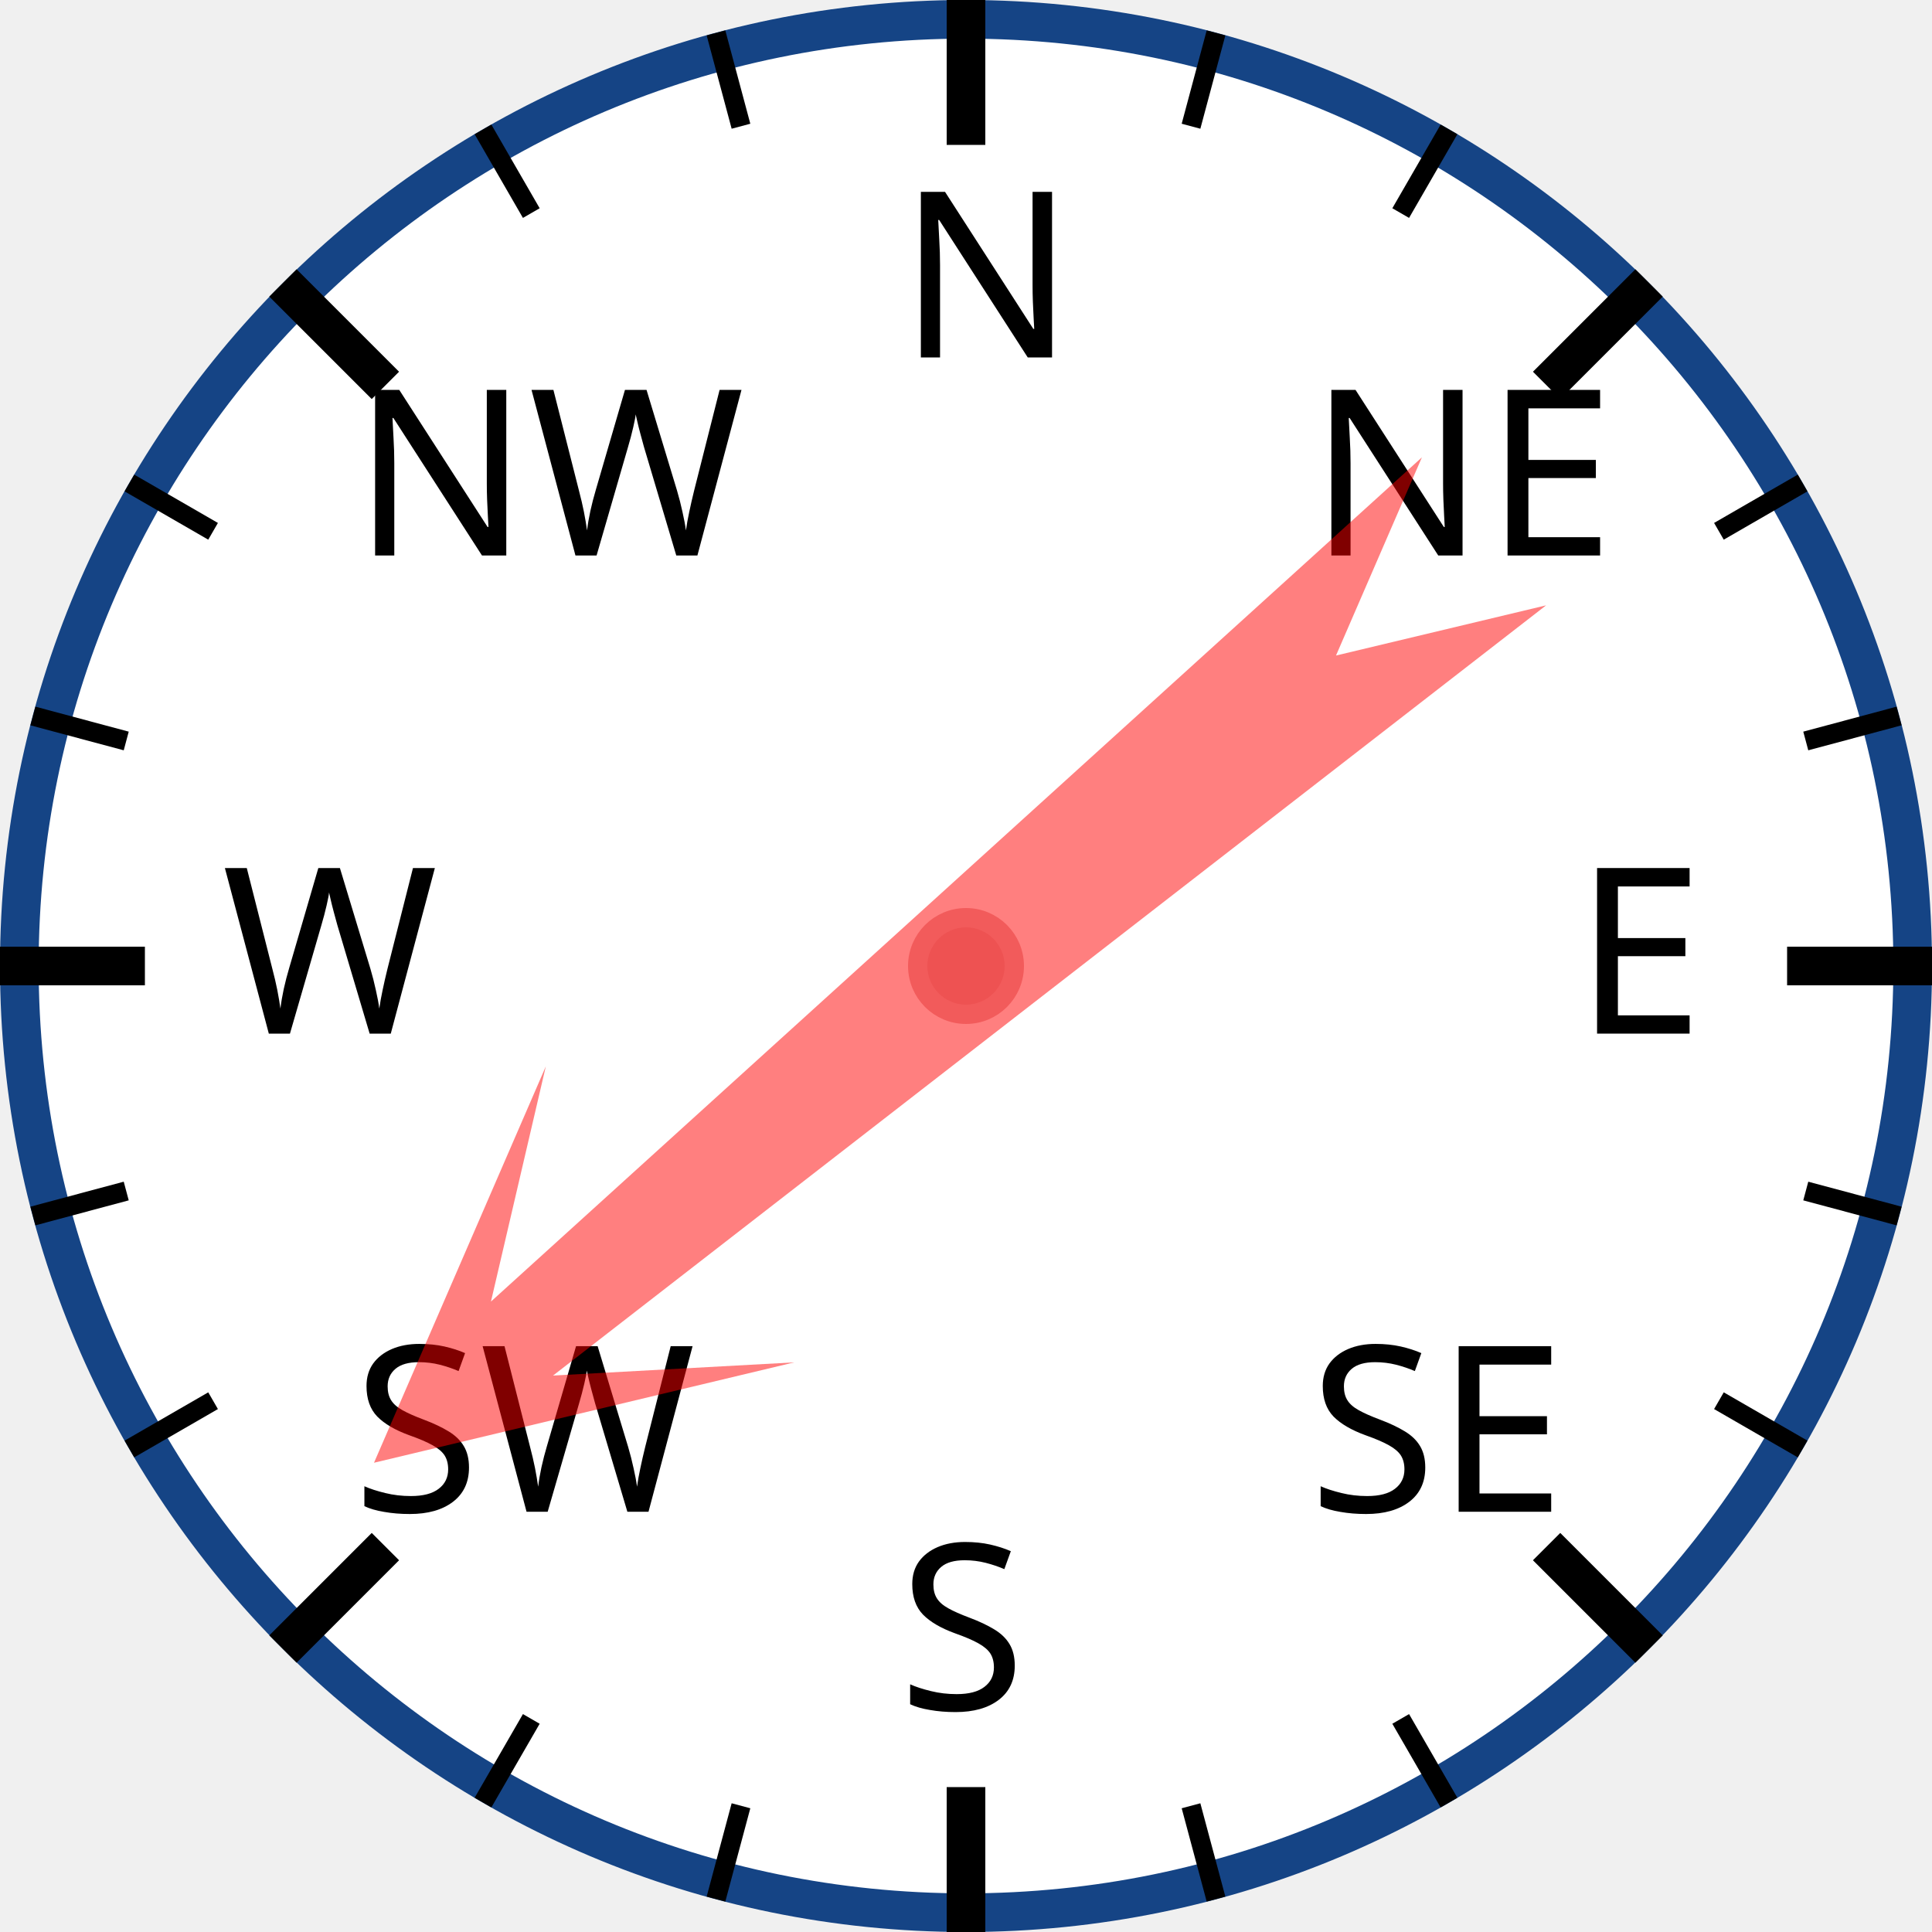
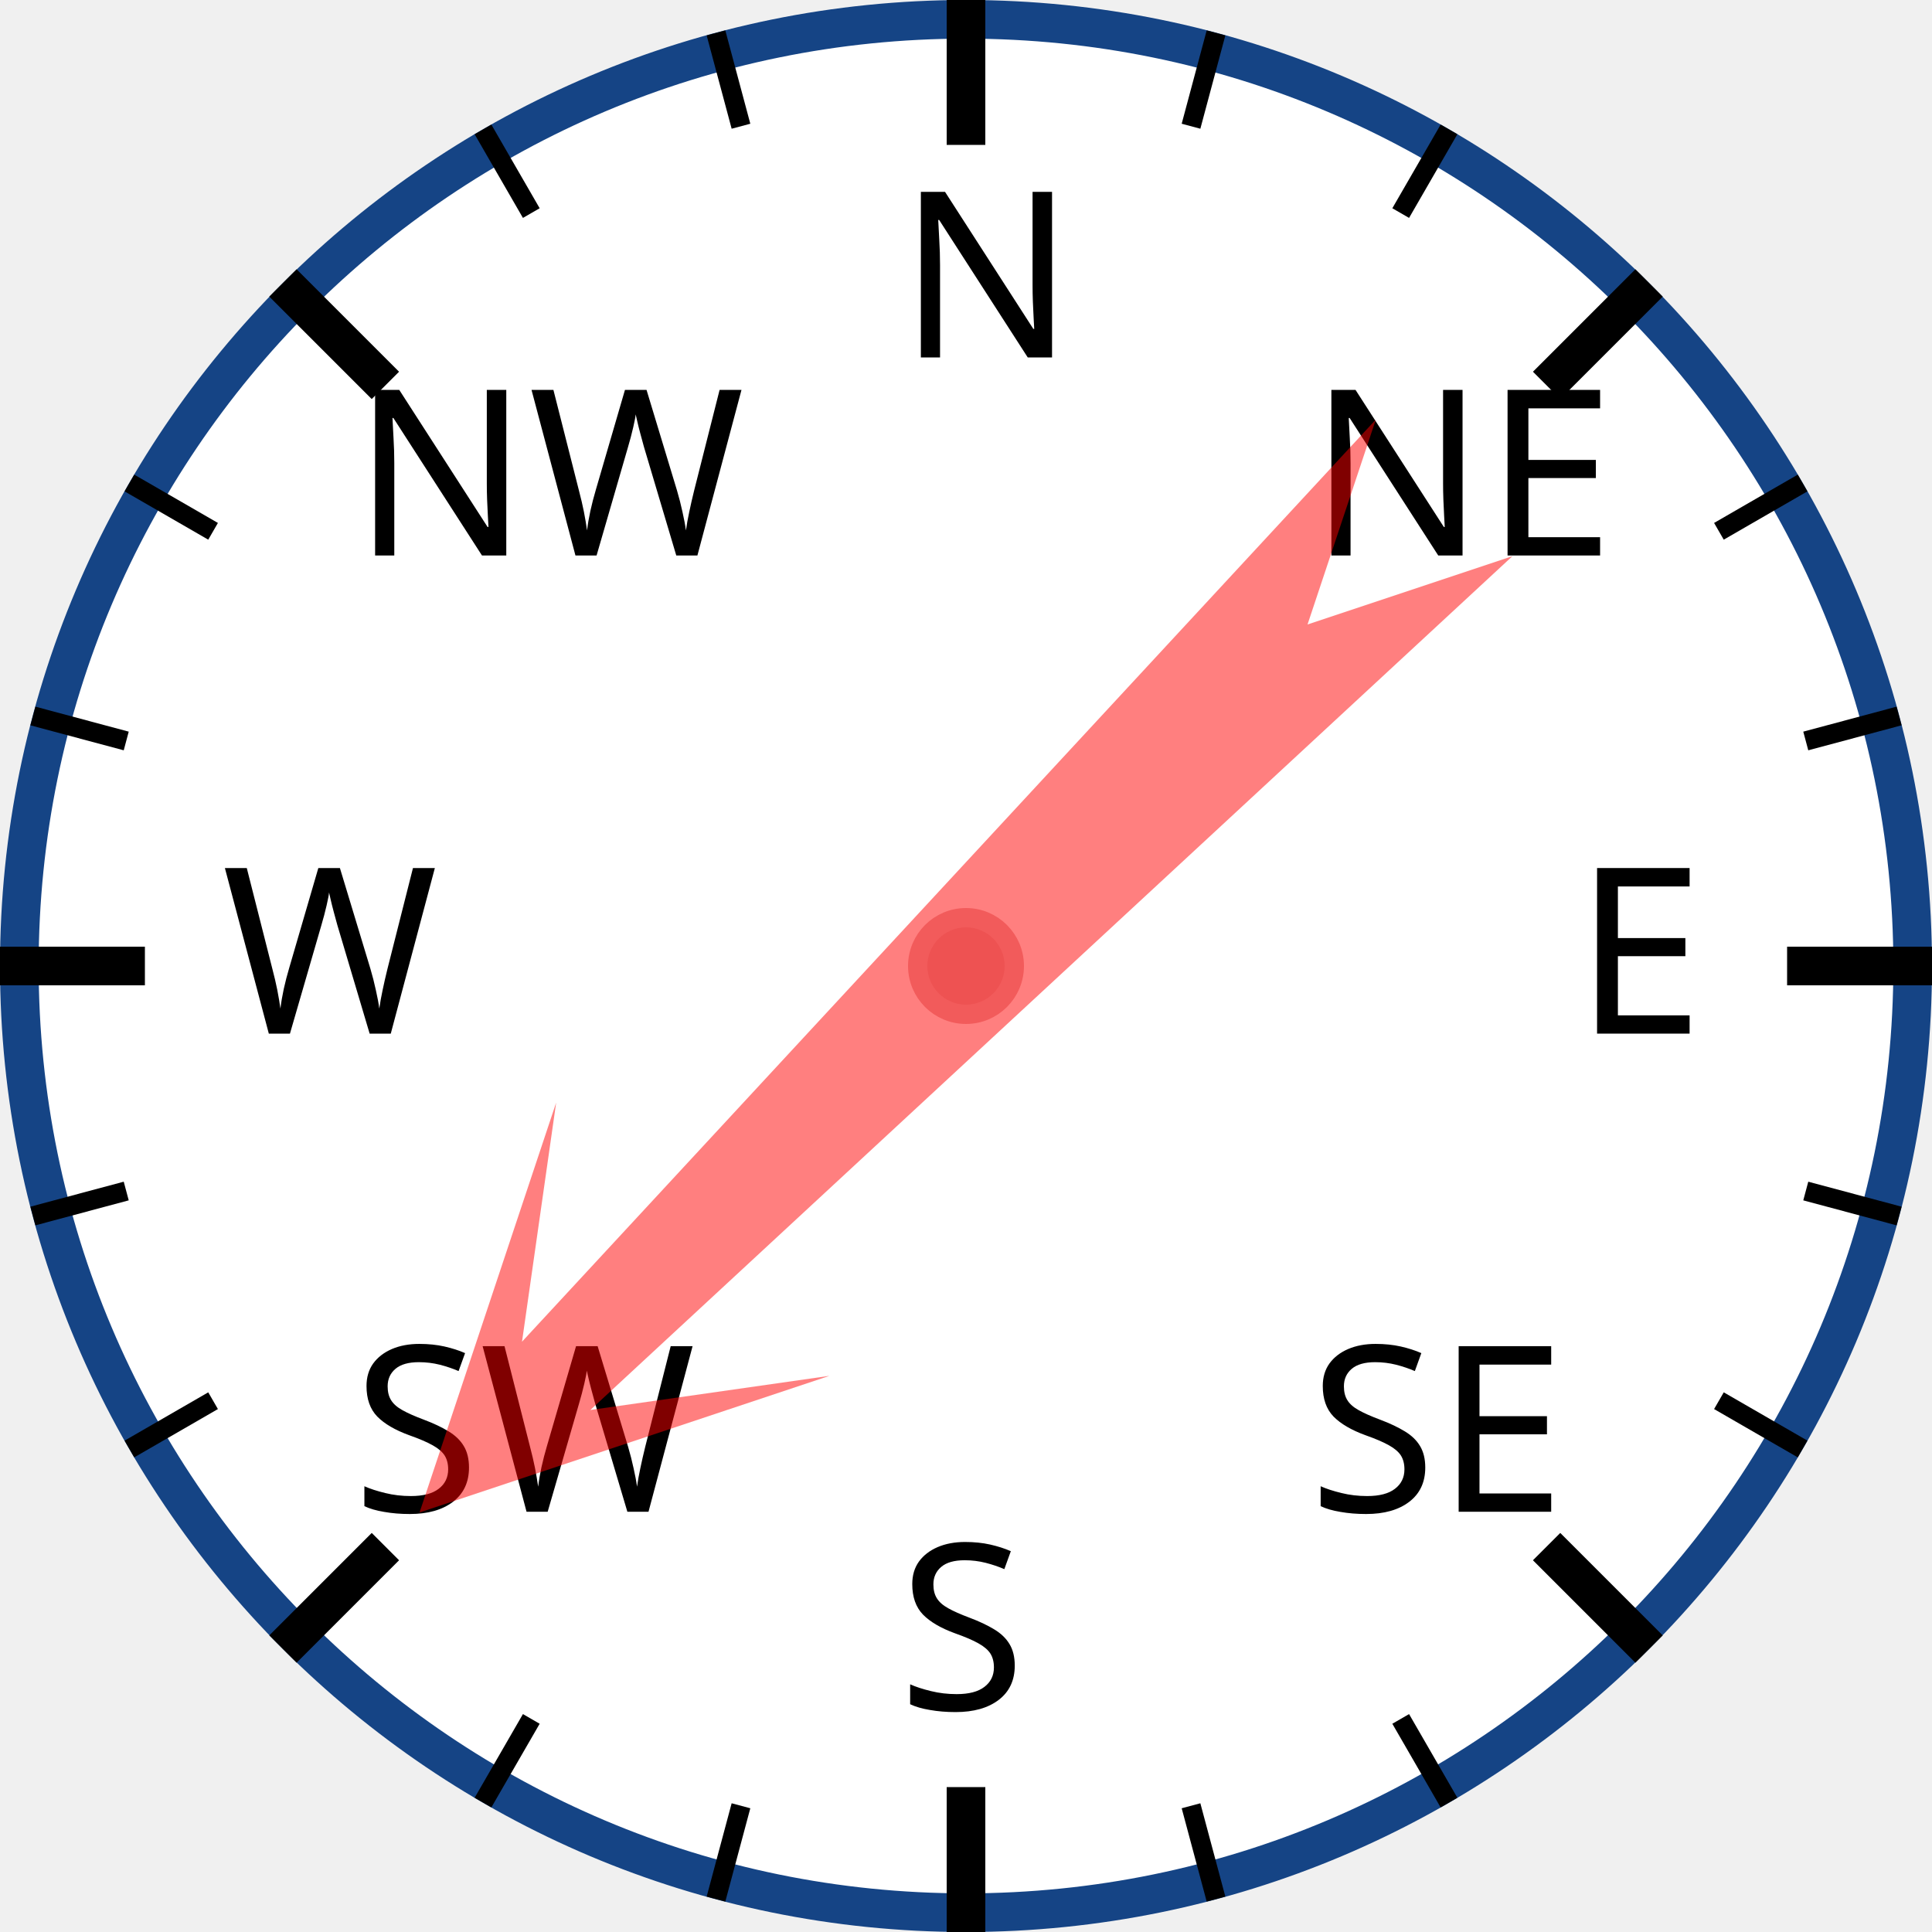
<svg xmlns="http://www.w3.org/2000/svg" width="120px" height="120px" viewBox="0 0 200 200">
  <circle cx="100" cy="100" r="98" style="fill: white; stroke: #154485; stroke-width: 4;" />
  <text x="93.0" y="37.0" style="font-family: sans-serif; font-size: 18pt;">N</text>
  <line x1="100.0" y1="0.0" x2="100.0" y2="15.0" style="stroke: black; stroke-width: 4;" />
  <line x1="74.118" y1="3.407" x2="76.706" y2="13.067" style="stroke: black; stroke-width: 2;" />
  <line x1="50" y1="13.397" x2="55" y2="22.058" style="stroke: black; stroke-width: 2;" />
  <text x="36.503" y="57.503" style="font-family: sans-serif; font-size: 18pt;">NW</text>
  <line x1="29.289" y1="29.289" x2="39.896" y2="39.896" style="stroke: black; stroke-width: 4;" />
  <line x1="13.397" y1="50" x2="22.058" y2="55" style="stroke: black; stroke-width: 2;" />
  <line x1="3.407" y1="74.118" x2="13.067" y2="76.706" style="stroke: black; stroke-width: 2;" />
  <text x="23.0" y="107.0" style="font-family: sans-serif; font-size: 18pt;">W</text>
  <line x1="0.0" y1="100.0" x2="15.0" y2="100.0" style="stroke: black; stroke-width: 4;" />
  <line x1="3.407" y1="125.882" x2="13.067" y2="123.294" style="stroke: black; stroke-width: 2;" />
  <line x1="13.397" y1="150" x2="22.058" y2="145" style="stroke: black; stroke-width: 2;" />
  <text x="36.503" y="156.497" style="font-family: sans-serif; font-size: 18pt;">SW</text>
  <line x1="29.289" y1="170.711" x2="39.896" y2="160.104" style="stroke: black; stroke-width: 4;" />
  <line x1="50" y1="186.603" x2="55" y2="177.942" style="stroke: black; stroke-width: 2;" />
  <line x1="74.118" y1="196.593" x2="76.706" y2="186.933" style="stroke: black; stroke-width: 2;" />
  <text x="93" y="177.0" style="font-family: sans-serif; font-size: 18pt;">S</text>
  <line x1="100" y1="200.0" x2="100" y2="185.0" style="stroke: black; stroke-width: 4;" />
  <line x1="125.882" y1="196.593" x2="123.294" y2="186.933" style="stroke: black; stroke-width: 2;" />
  <line x1="150.0" y1="186.603" x2="145.0" y2="177.942" style="stroke: black; stroke-width: 2;" />
  <text x="135.497" y="156.497" style="font-family: sans-serif; font-size: 18pt;">SE</text>
  <line x1="170.711" y1="170.711" x2="160.104" y2="160.104" style="stroke: black; stroke-width: 4;" />
  <line x1="186.603" y1="150" x2="177.942" y2="145" style="stroke: black; stroke-width: 2;" />
  <line x1="196.593" y1="125.882" x2="186.933" y2="123.294" style="stroke: black; stroke-width: 2;" />
  <text x="163.0" y="107" style="font-family: sans-serif; font-size: 18pt;">E</text>
  <line x1="200.0" y1="100" x2="185.0" y2="100" style="stroke: black; stroke-width: 4;" />
  <line x1="196.593" y1="74.118" x2="186.933" y2="76.706" style="stroke: black; stroke-width: 2;" />
  <line x1="186.603" y1="50" x2="177.942" y2="55" style="stroke: black; stroke-width: 2;" />
  <text x="135.497" y="57.503" style="font-family: sans-serif; font-size: 18pt;">NE</text>
  <line x1="170.711" y1="29.289" x2="160.104" y2="39.896" style="stroke: black; stroke-width: 4;" />
  <line x1="150" y1="13.397" x2="145" y2="22.058" style="stroke: black; stroke-width: 2;" />
  <line x1="125.882" y1="3.407" x2="123.294" y2="13.067" style="stroke: black; stroke-width: 2;" />
-   <polygon points="100 20 120 60 105 40 110 170 100 150 90 170 95 40 80 60" style="fill: red; fill-opacity: 0.5;" transform="rotate(230,100,100)" />
+   <polygon points="100 20 120 60 105 40 110 170 100 150 90 170 95 40 80 60" style="fill: red; fill-opacity: 0.5;" transform="rotate(225,100,100)" />
  <circle cx="100" cy="100" r="5" style="fill: #EE5252; stroke: #F25B5B; stroke-width: 2;" />
</svg>
